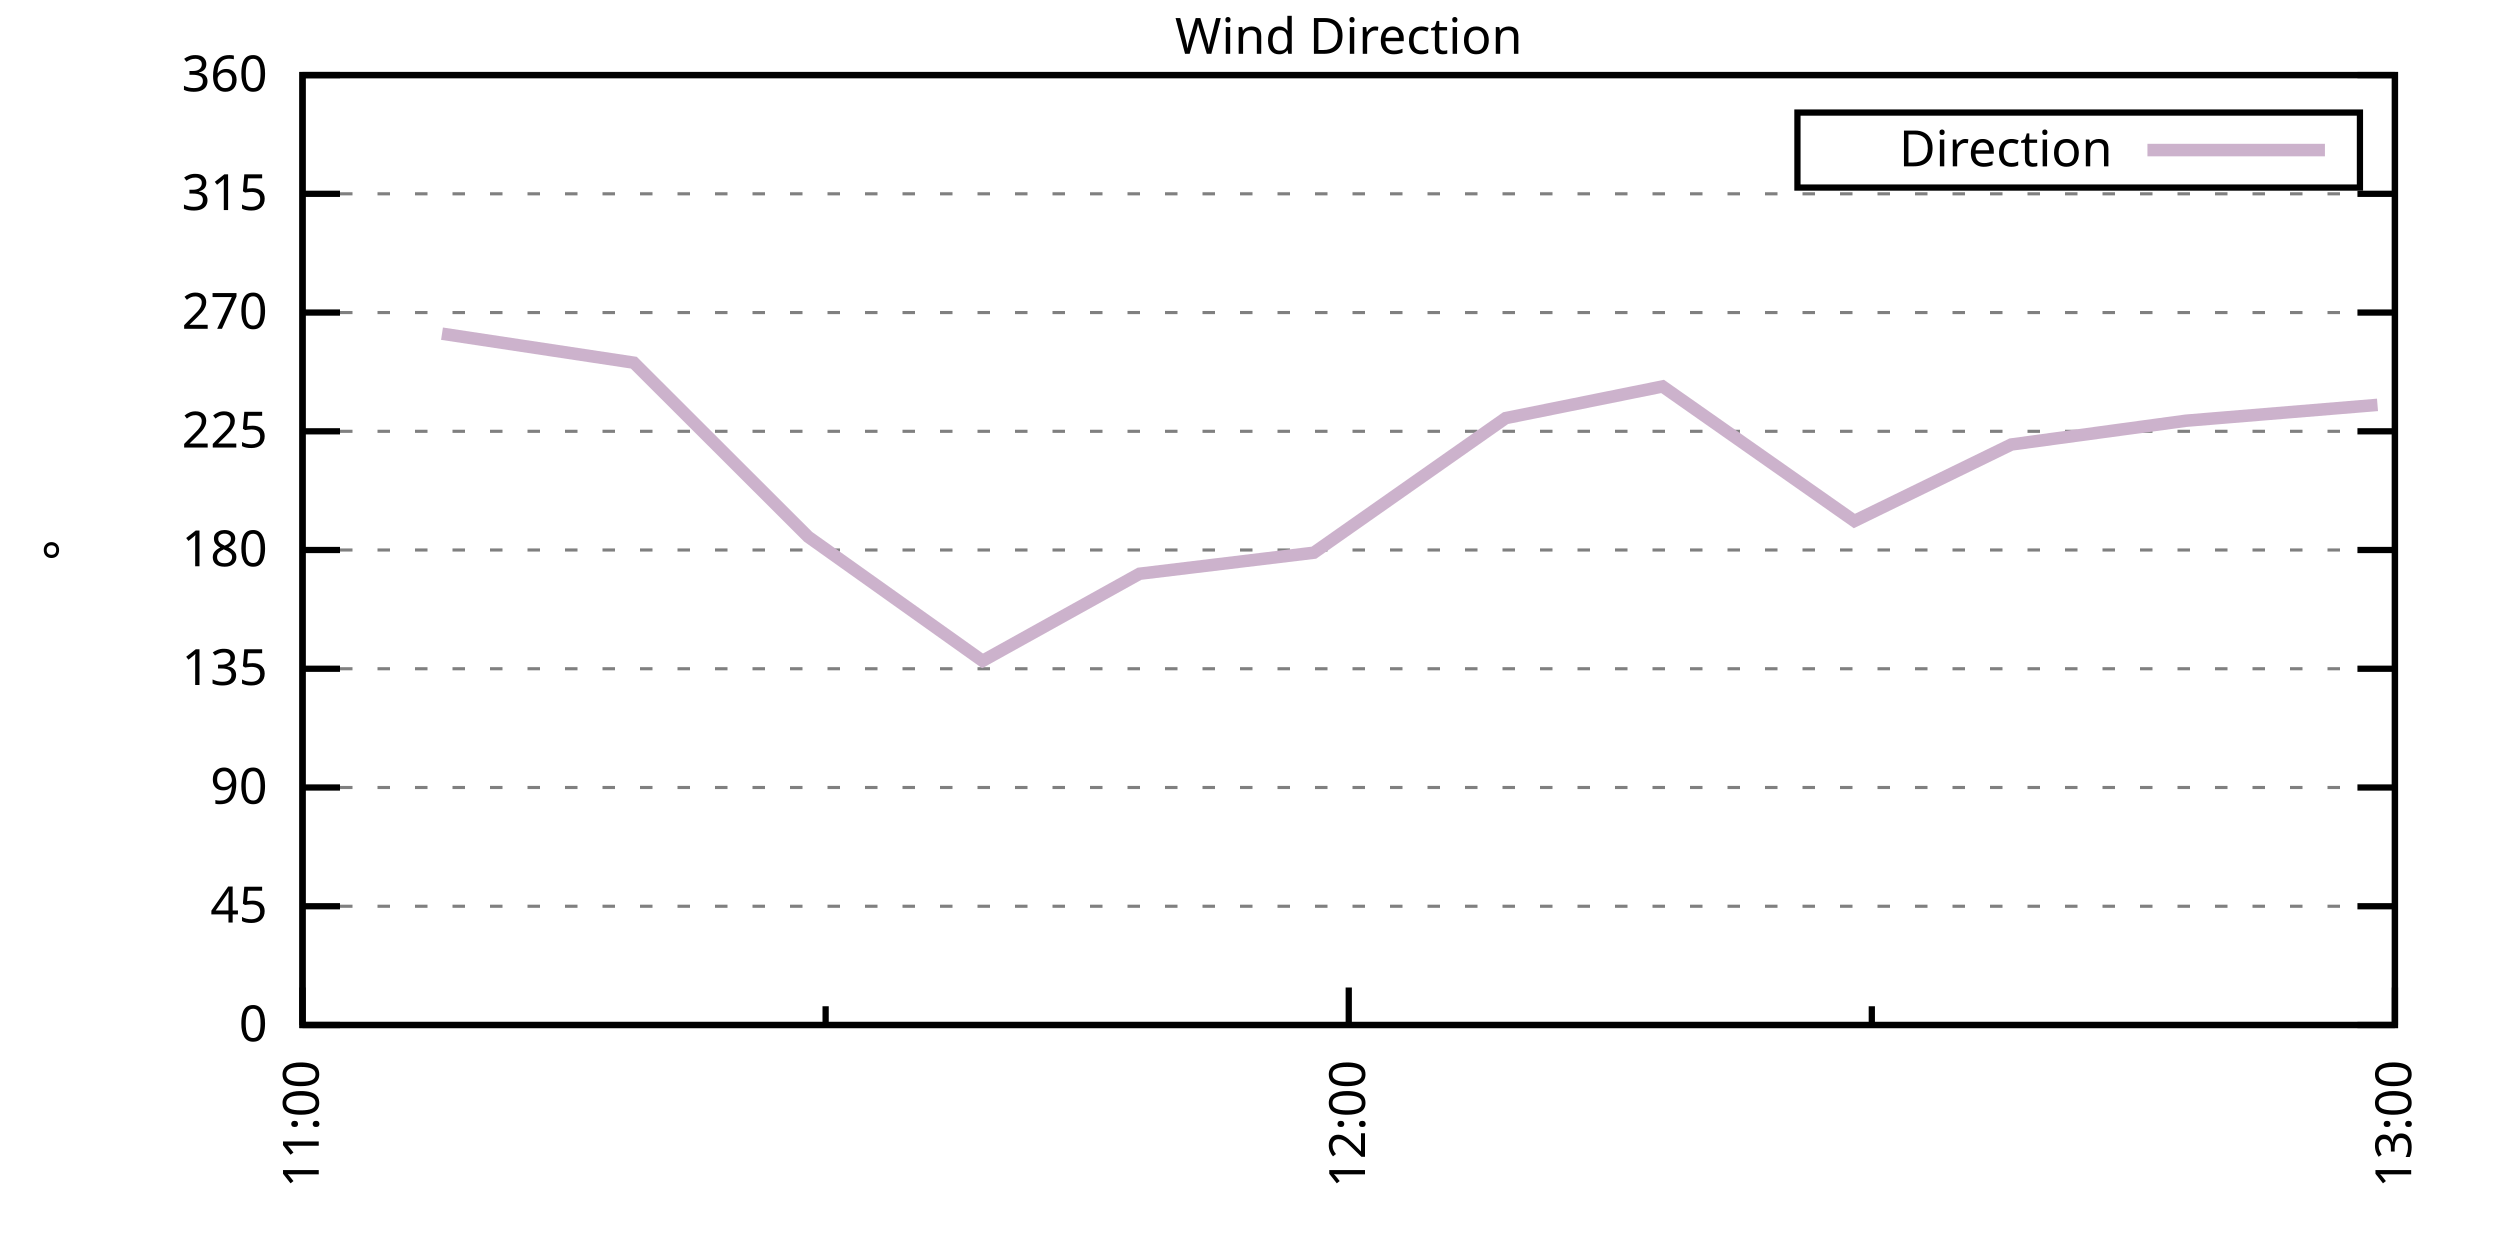
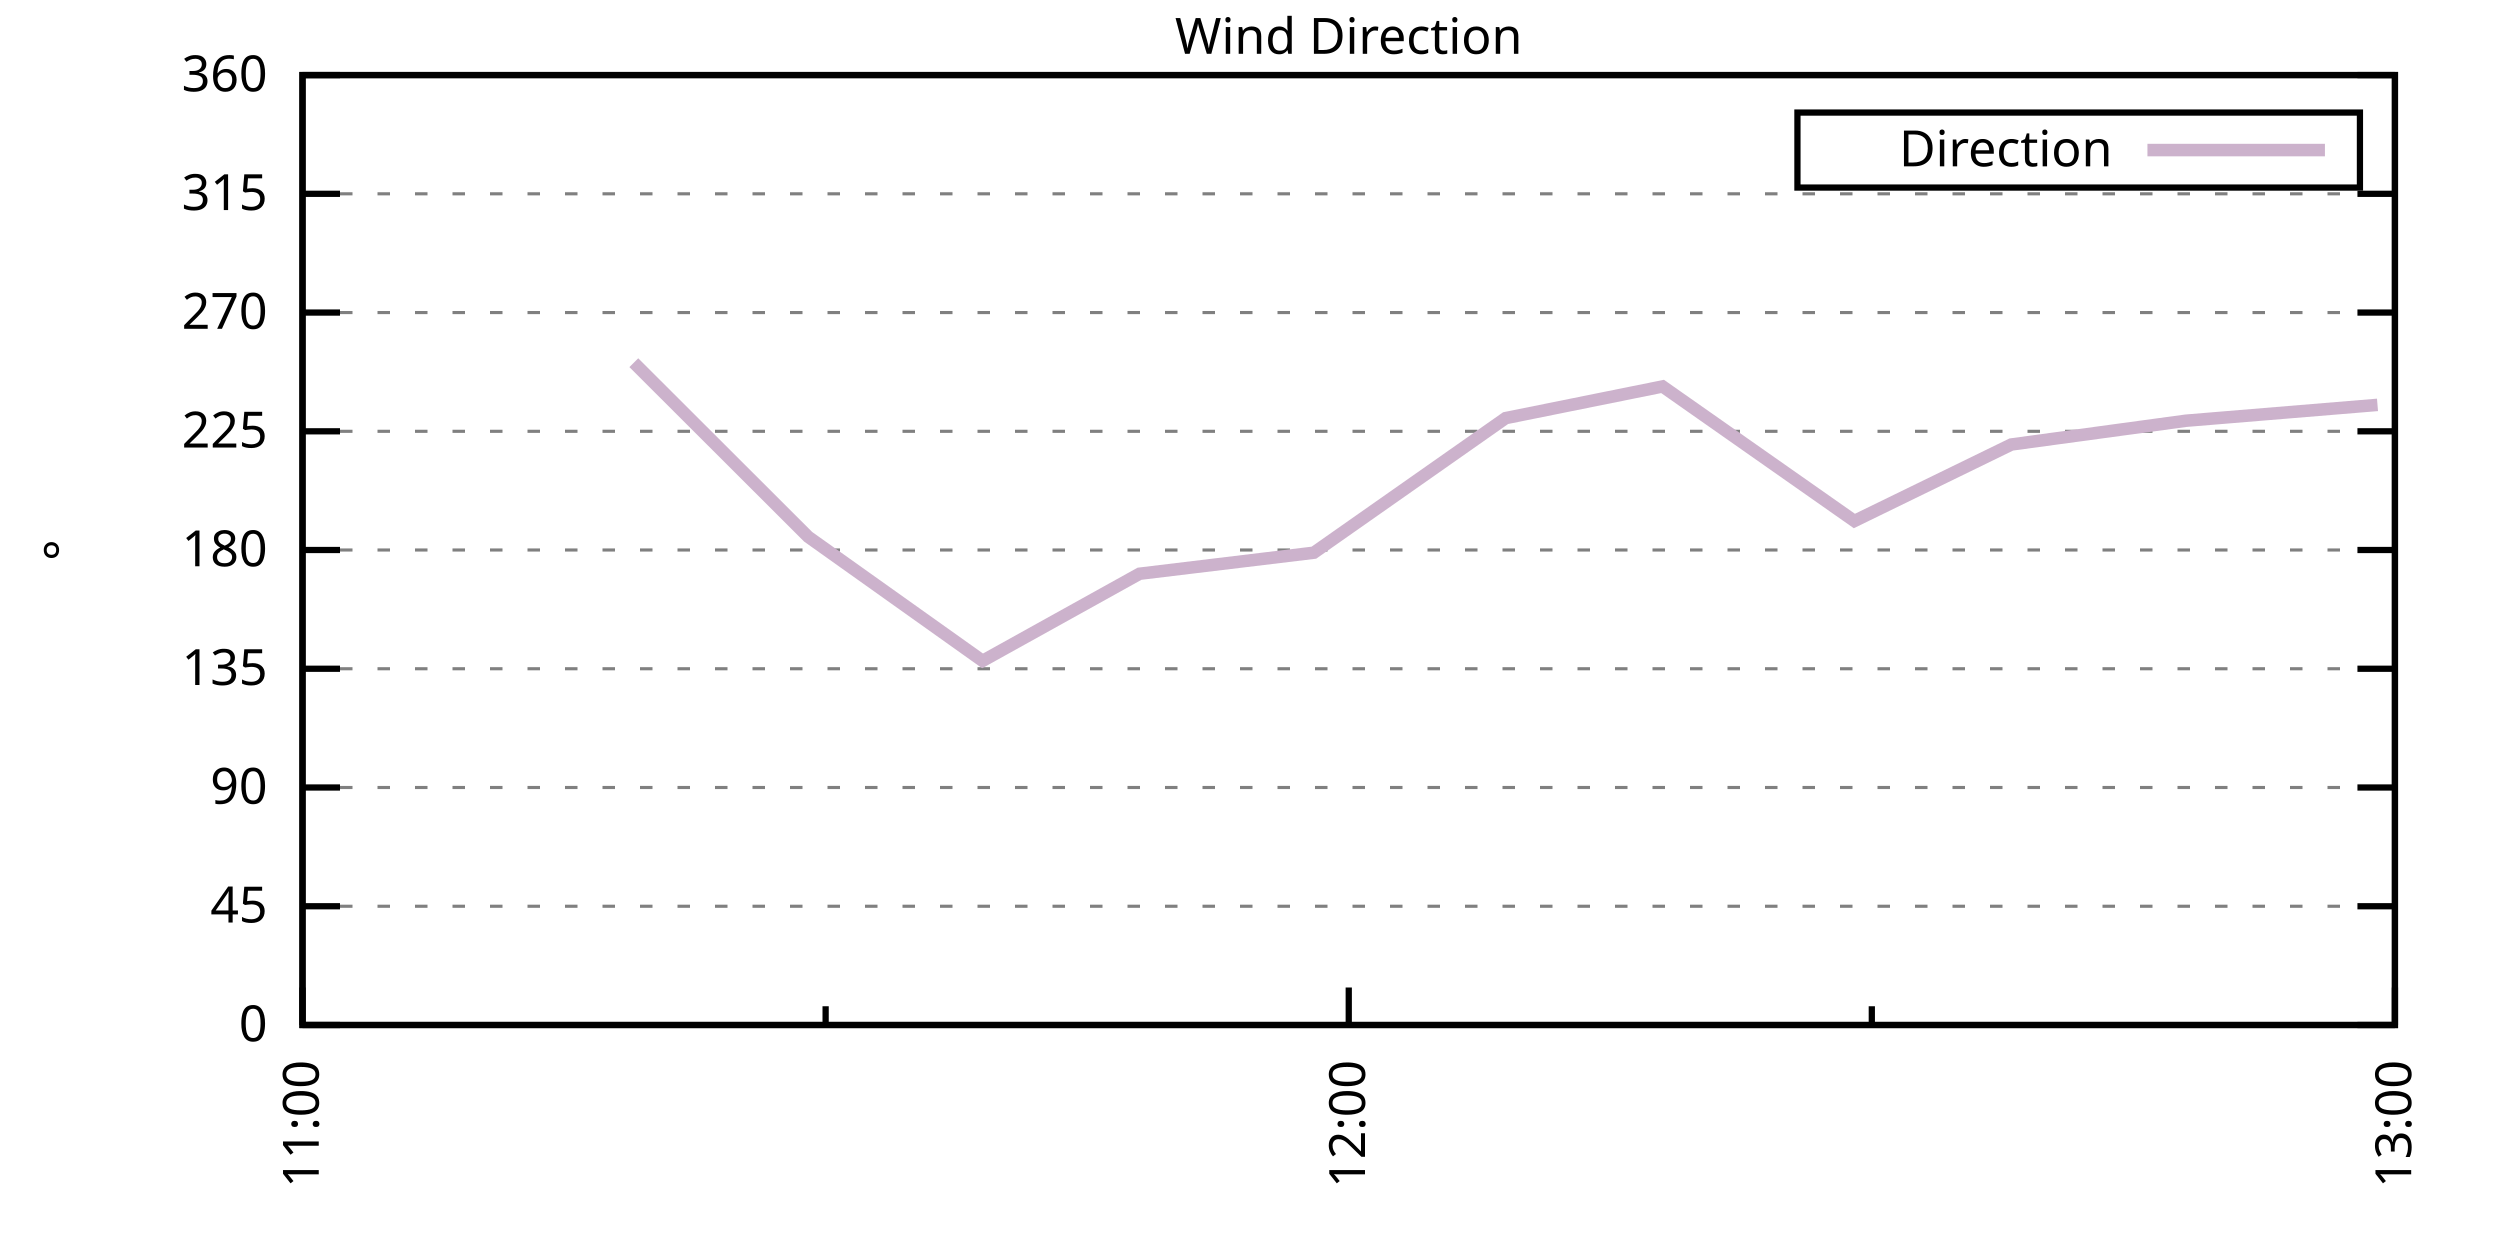
<svg xmlns="http://www.w3.org/2000/svg" xmlns:xlink="http://www.w3.org/1999/xlink" width="400" height="200" viewBox="0 0 400 200">
  <g id="gnuplot_canvas">
    <rect x="0" y="0" width="400" height="200" fill="none" />
    <defs>
      <circle id="gpDot" r="0.5" stroke-width="0.5" stroke="currentColor" />
      <path id="gpPt0" stroke-width="0.333" stroke="currentColor" d="M-1,0 h2 M0,-1 v2" />
      <path id="gpPt1" stroke-width="0.333" stroke="currentColor" d="M-1,-1 L1,1 M1,-1 L-1,1" />
      <path id="gpPt2" stroke-width="0.333" stroke="currentColor" d="M-1,0 L1,0 M0,-1 L0,1 M-1,-1 L1,1 M-1,1 L1,-1" />
      <rect id="gpPt3" stroke-width="0.333" stroke="currentColor" x="-1" y="-1" width="2" height="2" />
      <rect id="gpPt4" stroke-width="0.333" stroke="currentColor" fill="currentColor" x="-1" y="-1" width="2" height="2" />
      <circle id="gpPt5" stroke-width="0.333" stroke="currentColor" cx="0" cy="0" r="1" />
      <use xlink:href="#gpPt5" id="gpPt6" fill="currentColor" stroke="none" />
      <path id="gpPt7" stroke-width="0.333" stroke="currentColor" d="M0,-1.33 L-1.33,0.67 L1.33,0.67 z" />
      <use xlink:href="#gpPt7" id="gpPt8" fill="currentColor" stroke="none" />
      <use xlink:href="#gpPt7" id="gpPt9" stroke="currentColor" transform="rotate(180)" />
      <use xlink:href="#gpPt9" id="gpPt10" fill="currentColor" stroke="none" />
      <use xlink:href="#gpPt3" id="gpPt11" stroke="currentColor" transform="rotate(45)" />
      <use xlink:href="#gpPt11" id="gpPt12" fill="currentColor" stroke="none" />
      <path id="gpPt13" stroke-width="0.333" stroke="currentColor" d="M0,1.330 L1.265,0.411 L0.782,-1.067 L-0.782,-1.076 L-1.265,0.411 z" />
      <use xlink:href="#gpPt13" id="gpPt14" fill="currentColor" stroke="none" />
      <filter id="textbox" filterUnits="objectBoundingBox" x="0" y="0" height="1" width="1">
        <feFlood flood-color="white" flood-opacity="1" result="bgnd" />
        <feComposite in="SourceGraphic" in2="bgnd" operator="atop" />
      </filter>
      <filter id="greybox" filterUnits="objectBoundingBox" x="0" y="0" height="1" width="1">
        <feFlood flood-color="lightgrey" flood-opacity="1" result="grey" />
        <feComposite in="SourceGraphic" in2="grey" operator="atop" />
      </filter>
    </defs>
    <g fill="none" color="white" stroke="currentColor" stroke-width="1.00" stroke-linecap="butt" stroke-linejoin="miter">
</g>
    <g fill="none" color="black" stroke="currentColor" stroke-width="1.00" stroke-linecap="butt" stroke-linejoin="miter">
      <g stroke="none" shape-rendering="crispEdges">
        <polygon fill="rgb(255, 255, 255)" points="48.40,164.00 383.18,164.00 383.18,12.02 48.40,12.02 " />
      </g>
    </g>
    <g fill="none" color="black" stroke="currentColor" stroke-width="1.00" stroke-linecap="butt" stroke-linejoin="miter">
</g>
    <g fill="none" color="black" stroke="black" stroke-width="0.50" stroke-linecap="butt" stroke-linejoin="miter">
</g>
    <g fill="none" color="gray" stroke="currentColor" stroke-width="0.50" stroke-linecap="butt" stroke-linejoin="miter">
      <path stroke="gray" stroke-dasharray="2,4" class="gridline" d="M48.40,164.00 L383.19,164.00  " />
    </g>
    <g fill="none" color="gray" stroke="gray" stroke-width="1.00" stroke-linecap="butt" stroke-linejoin="miter">
</g>
    <g fill="none" color="black" stroke="currentColor" stroke-width="1.00" stroke-linecap="butt" stroke-linejoin="miter">
      <path stroke="black" d="M48.40,164.00 L54.40,164.00 M383.19,164.00 L377.19,164.00  " />
      <g transform="translate(42.80,166.60)" stroke="none" fill="black" font-family="Sans" font-size="8.00" text-anchor="end">
        <text>
          <tspan font-family="Sans"> 0</tspan>
        </text>
      </g>
    </g>
    <g fill="none" color="black" stroke="currentColor" stroke-width="1.00" stroke-linecap="butt" stroke-linejoin="miter">
</g>
    <g fill="none" color="black" stroke="black" stroke-width="0.50" stroke-linecap="butt" stroke-linejoin="miter">
</g>
    <g fill="none" color="gray" stroke="currentColor" stroke-width="0.50" stroke-linecap="butt" stroke-linejoin="miter">
      <path stroke="gray" stroke-dasharray="2,4" class="gridline" d="M48.40,145.00 L383.19,145.00  " />
    </g>
    <g fill="none" color="gray" stroke="gray" stroke-width="1.00" stroke-linecap="butt" stroke-linejoin="miter">
</g>
    <g fill="none" color="black" stroke="currentColor" stroke-width="1.00" stroke-linecap="butt" stroke-linejoin="miter">
      <path stroke="black" d="M48.40,145.00 L54.40,145.00 M383.19,145.00 L377.19,145.00  " />
      <g transform="translate(42.80,147.60)" stroke="none" fill="black" font-family="Sans" font-size="8.00" text-anchor="end">
        <text>
          <tspan font-family="Sans"> 45</tspan>
        </text>
      </g>
    </g>
    <g fill="none" color="black" stroke="currentColor" stroke-width="1.00" stroke-linecap="butt" stroke-linejoin="miter">
</g>
    <g fill="none" color="black" stroke="black" stroke-width="0.50" stroke-linecap="butt" stroke-linejoin="miter">
</g>
    <g fill="none" color="gray" stroke="currentColor" stroke-width="0.50" stroke-linecap="butt" stroke-linejoin="miter">
      <path stroke="gray" stroke-dasharray="2,4" class="gridline" d="M48.40,126.00 L383.19,126.00  " />
    </g>
    <g fill="none" color="gray" stroke="gray" stroke-width="1.00" stroke-linecap="butt" stroke-linejoin="miter">
</g>
    <g fill="none" color="black" stroke="currentColor" stroke-width="1.00" stroke-linecap="butt" stroke-linejoin="miter">
      <path stroke="black" d="M48.40,126.00 L54.40,126.00 M383.19,126.00 L377.19,126.00  " />
      <g transform="translate(42.80,128.60)" stroke="none" fill="black" font-family="Sans" font-size="8.00" text-anchor="end">
        <text>
          <tspan font-family="Sans"> 90</tspan>
        </text>
      </g>
    </g>
    <g fill="none" color="black" stroke="currentColor" stroke-width="1.00" stroke-linecap="butt" stroke-linejoin="miter">
</g>
    <g fill="none" color="black" stroke="black" stroke-width="0.50" stroke-linecap="butt" stroke-linejoin="miter">
</g>
    <g fill="none" color="gray" stroke="currentColor" stroke-width="0.50" stroke-linecap="butt" stroke-linejoin="miter">
      <path stroke="gray" stroke-dasharray="2,4" class="gridline" d="M48.40,107.00 L383.19,107.00  " />
    </g>
    <g fill="none" color="gray" stroke="gray" stroke-width="1.00" stroke-linecap="butt" stroke-linejoin="miter">
</g>
    <g fill="none" color="black" stroke="currentColor" stroke-width="1.00" stroke-linecap="butt" stroke-linejoin="miter">
      <path stroke="black" d="M48.40,107.00 L54.40,107.00 M383.19,107.00 L377.19,107.00  " />
      <g transform="translate(42.80,109.60)" stroke="none" fill="black" font-family="Sans" font-size="8.00" text-anchor="end">
        <text>
          <tspan font-family="Sans"> 135</tspan>
        </text>
      </g>
    </g>
    <g fill="none" color="black" stroke="currentColor" stroke-width="1.00" stroke-linecap="butt" stroke-linejoin="miter">
</g>
    <g fill="none" color="black" stroke="black" stroke-width="0.50" stroke-linecap="butt" stroke-linejoin="miter">
</g>
    <g fill="none" color="gray" stroke="currentColor" stroke-width="0.50" stroke-linecap="butt" stroke-linejoin="miter">
      <path stroke="gray" stroke-dasharray="2,4" class="gridline" d="M48.40,88.00 L383.19,88.00  " />
    </g>
    <g fill="none" color="gray" stroke="gray" stroke-width="1.00" stroke-linecap="butt" stroke-linejoin="miter">
</g>
    <g fill="none" color="black" stroke="currentColor" stroke-width="1.00" stroke-linecap="butt" stroke-linejoin="miter">
      <path stroke="black" d="M48.40,88.00 L54.40,88.00 M383.19,88.00 L377.19,88.00  " />
      <g transform="translate(42.80,90.60)" stroke="none" fill="black" font-family="Sans" font-size="8.00" text-anchor="end">
        <text>
          <tspan font-family="Sans"> 180</tspan>
        </text>
      </g>
    </g>
    <g fill="none" color="black" stroke="currentColor" stroke-width="1.00" stroke-linecap="butt" stroke-linejoin="miter">
</g>
    <g fill="none" color="black" stroke="black" stroke-width="0.50" stroke-linecap="butt" stroke-linejoin="miter">
</g>
    <g fill="none" color="gray" stroke="currentColor" stroke-width="0.50" stroke-linecap="butt" stroke-linejoin="miter">
      <path stroke="gray" stroke-dasharray="2,4" class="gridline" d="M48.40,69.01 L383.19,69.01  " />
    </g>
    <g fill="none" color="gray" stroke="gray" stroke-width="1.00" stroke-linecap="butt" stroke-linejoin="miter">
</g>
    <g fill="none" color="black" stroke="currentColor" stroke-width="1.00" stroke-linecap="butt" stroke-linejoin="miter">
      <path stroke="black" d="M48.40,69.01 L54.40,69.01 M383.19,69.01 L377.19,69.01  " />
      <g transform="translate(42.80,71.61)" stroke="none" fill="black" font-family="Sans" font-size="8.00" text-anchor="end">
        <text>
          <tspan font-family="Sans"> 225</tspan>
        </text>
      </g>
    </g>
    <g fill="none" color="black" stroke="currentColor" stroke-width="1.00" stroke-linecap="butt" stroke-linejoin="miter">
</g>
    <g fill="none" color="black" stroke="black" stroke-width="0.50" stroke-linecap="butt" stroke-linejoin="miter">
</g>
    <g fill="none" color="gray" stroke="currentColor" stroke-width="0.50" stroke-linecap="butt" stroke-linejoin="miter">
      <path stroke="gray" stroke-dasharray="2,4" class="gridline" d="M48.40,50.01 L383.19,50.01  " />
    </g>
    <g fill="none" color="gray" stroke="gray" stroke-width="1.00" stroke-linecap="butt" stroke-linejoin="miter">
</g>
    <g fill="none" color="black" stroke="currentColor" stroke-width="1.00" stroke-linecap="butt" stroke-linejoin="miter">
      <path stroke="black" d="M48.40,50.01 L54.40,50.01 M383.19,50.01 L377.19,50.01  " />
      <g transform="translate(42.80,52.61)" stroke="none" fill="black" font-family="Sans" font-size="8.00" text-anchor="end">
        <text>
          <tspan font-family="Sans"> 270</tspan>
        </text>
      </g>
    </g>
    <g fill="none" color="black" stroke="currentColor" stroke-width="1.00" stroke-linecap="butt" stroke-linejoin="miter">
</g>
    <g fill="none" color="black" stroke="black" stroke-width="0.50" stroke-linecap="butt" stroke-linejoin="miter">
</g>
    <g fill="none" color="gray" stroke="currentColor" stroke-width="0.50" stroke-linecap="butt" stroke-linejoin="miter">
      <path stroke="gray" stroke-dasharray="2,4" class="gridline" d="M48.40,31.01 L383.19,31.01  " />
    </g>
    <g fill="none" color="gray" stroke="gray" stroke-width="1.00" stroke-linecap="butt" stroke-linejoin="miter">
</g>
    <g fill="none" color="black" stroke="currentColor" stroke-width="1.00" stroke-linecap="butt" stroke-linejoin="miter">
      <path stroke="black" d="M48.40,31.01 L54.40,31.01 M383.19,31.01 L377.19,31.01  " />
      <g transform="translate(42.80,33.61)" stroke="none" fill="black" font-family="Sans" font-size="8.00" text-anchor="end">
        <text>
          <tspan font-family="Sans"> 315</tspan>
        </text>
      </g>
    </g>
    <g fill="none" color="black" stroke="currentColor" stroke-width="1.00" stroke-linecap="butt" stroke-linejoin="miter">
</g>
    <g fill="none" color="black" stroke="black" stroke-width="0.50" stroke-linecap="butt" stroke-linejoin="miter">
</g>
    <g fill="none" color="gray" stroke="currentColor" stroke-width="0.50" stroke-linecap="butt" stroke-linejoin="miter">
      <path stroke="gray" stroke-dasharray="2,4" class="gridline" d="M48.40,12.01 L383.19,12.01  " />
    </g>
    <g fill="none" color="gray" stroke="gray" stroke-width="1.00" stroke-linecap="butt" stroke-linejoin="miter">
</g>
    <g fill="none" color="black" stroke="currentColor" stroke-width="1.00" stroke-linecap="butt" stroke-linejoin="miter">
      <path stroke="black" d="M48.40,12.01 L54.40,12.01 M383.19,12.01 L377.19,12.01  " />
      <g transform="translate(42.80,14.61)" stroke="none" fill="black" font-family="Sans" font-size="8.00" text-anchor="end">
        <text>
          <tspan font-family="Sans"> 360</tspan>
        </text>
      </g>
    </g>
    <g fill="none" color="black" stroke="currentColor" stroke-width="1.00" stroke-linecap="butt" stroke-linejoin="miter">
      <path stroke="black" d="M48.40,164.00 L48.40,158.00  " />
      <g transform="translate(51.00,169.60) rotate(270)" stroke="none" fill="black" font-family="Sans" font-size="8.00" text-anchor="end">
        <text>
          <tspan font-family="Sans">11:00</tspan>
        </text>
      </g>
    </g>
    <g fill="none" color="black" stroke="currentColor" stroke-width="1.00" stroke-linecap="butt" stroke-linejoin="miter">
      <path stroke="black" d="M132.10,164.00 L132.10,161.00 M215.80,164.00 L215.80,158.00  " />
      <g transform="translate(218.40,169.60) rotate(270)" stroke="none" fill="black" font-family="Sans" font-size="8.00" text-anchor="end">
        <text>
          <tspan font-family="Sans">12:00</tspan>
        </text>
      </g>
    </g>
    <g fill="none" color="black" stroke="currentColor" stroke-width="1.00" stroke-linecap="butt" stroke-linejoin="miter">
      <path stroke="black" d="M299.49,164.00 L299.49,161.00 M383.19,164.00 L383.19,158.00  " />
      <g transform="translate(385.79,169.60) rotate(270)" stroke="none" fill="black" font-family="Sans" font-size="8.00" text-anchor="end">
        <text>
          <tspan font-family="Sans">13:00</tspan>
        </text>
      </g>
    </g>
    <g fill="none" color="black" stroke="currentColor" stroke-width="1.00" stroke-linecap="butt" stroke-linejoin="miter">
</g>
    <g fill="none" color="black" stroke="currentColor" stroke-width="1.00" stroke-linecap="butt" stroke-linejoin="miter">
      <path stroke="black" d="M48.40,12.01 L48.40,164.00 L383.19,164.00 L383.19,12.01 L48.40,12.01 Z  " />
    </g>
    <g fill="none" color="black" stroke="currentColor" stroke-width="1.00" stroke-linecap="butt" stroke-linejoin="miter">
      <g transform="translate(12.80,88.01) rotate(270)" stroke="none" fill="black" font-family="Sans" font-size="8.00" text-anchor="middle">
        <text>
          <tspan font-family="Sans">°</tspan>
        </text>
      </g>
    </g>
    <g fill="none" color="black" stroke="currentColor" stroke-width="1.00" stroke-linecap="butt" stroke-linejoin="miter">
</g>
    <g fill="none" color="black" stroke="currentColor" stroke-width="1.00" stroke-linecap="butt" stroke-linejoin="miter">
      <path stroke="black" d="M287.59,30.01 L287.59,18.01 L377.59,18.01 L377.59,30.01 L287.59,30.01 Z  " />
    </g>
    <g id="Wind_direction_plot_1">
      <g fill="none" color="white" stroke="black" stroke-width="2.00" stroke-linecap="butt" stroke-linejoin="miter">
</g>
      <g fill="none" color="black" stroke="currentColor" stroke-width="2.00" stroke-linecap="butt" stroke-linejoin="miter">
        <g transform="translate(337.99,26.61)" stroke="none" fill="black" font-family="Sans" font-size="8.00" text-anchor="end">
          <text>
            <tspan font-family="Sans">Direction</tspan>
          </text>
        </g>
      </g>
      <g fill="none" color="black" stroke="currentColor" stroke-width="2.00" stroke-linecap="butt" stroke-linejoin="miter">
-         <path stroke="rgb(204, 178, 204)" d="M343.59,24.01 L371.99,24.01 M70.72,53.39 L101.41,58.03 L129.31,85.89 L157.21,105.74 L182.32,91.80 L210.22,88.43   L240.90,66.90 L266.01,61.83 L296.70,83.36 L321.81,71.12 L349.71,67.32 L380.40,64.78  " />
+         <path stroke="rgb(204, 178, 204)" d="M343.59,24.01 L371.99,24.01 M101.41,58.03 L129.31,85.89 L157.21,105.74 L182.32,91.80 L210.22,88.43 L240.90,66.90   L266.01,61.83 L296.70,83.36 L321.81,71.12 L349.71,67.32 L380.40,64.78  " />
      </g>
    </g>
    <g fill="none" color="black" stroke="currentColor" stroke-width="2.00" stroke-linecap="butt" stroke-linejoin="miter">
</g>
    <g fill="none" color="black" stroke="black" stroke-width="1.00" stroke-linecap="butt" stroke-linejoin="miter">
</g>
    <g fill="none" color="black" stroke="currentColor" stroke-width="1.00" stroke-linecap="butt" stroke-linejoin="miter">
      <path stroke="black" d="M48.40,12.01 L48.40,164.00 L383.19,164.00 L383.19,12.01 L48.40,12.01 Z  " />
    </g>
    <g fill="none" color="black" stroke="currentColor" stroke-width="1.00" stroke-linecap="butt" stroke-linejoin="miter">
      <g transform="translate(215.79,8.61)" stroke="none" fill="black" font-family="Sans" font-size="8.00" text-anchor="middle">
        <text>
          <tspan font-family="Sans">Wind Direction</tspan>
        </text>
      </g>
    </g>
    <g fill="none" color="black" stroke="currentColor" stroke-width="1.00" stroke-linecap="butt" stroke-linejoin="miter">
</g>
  </g>
</svg>
